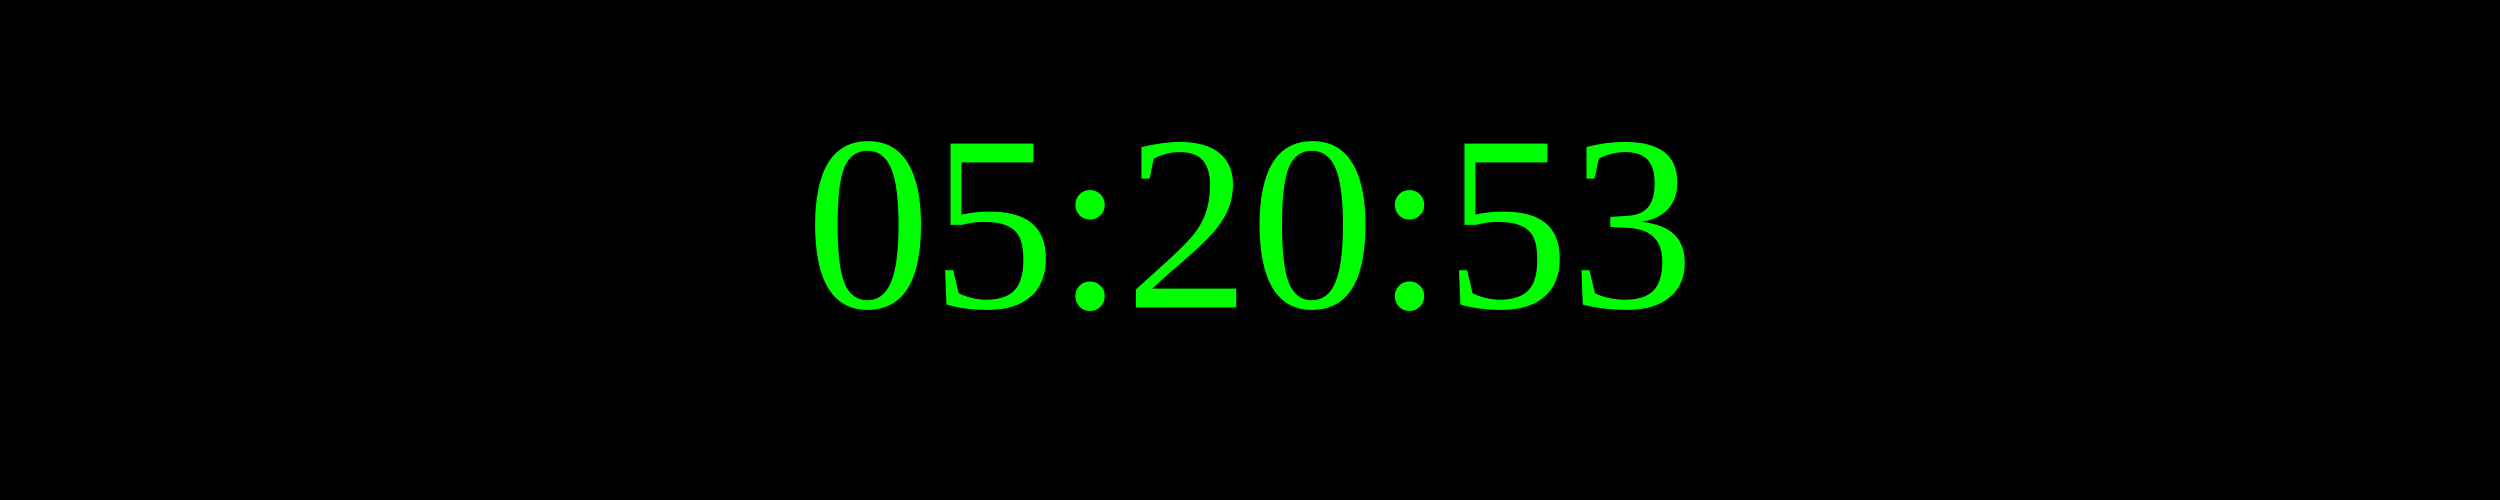
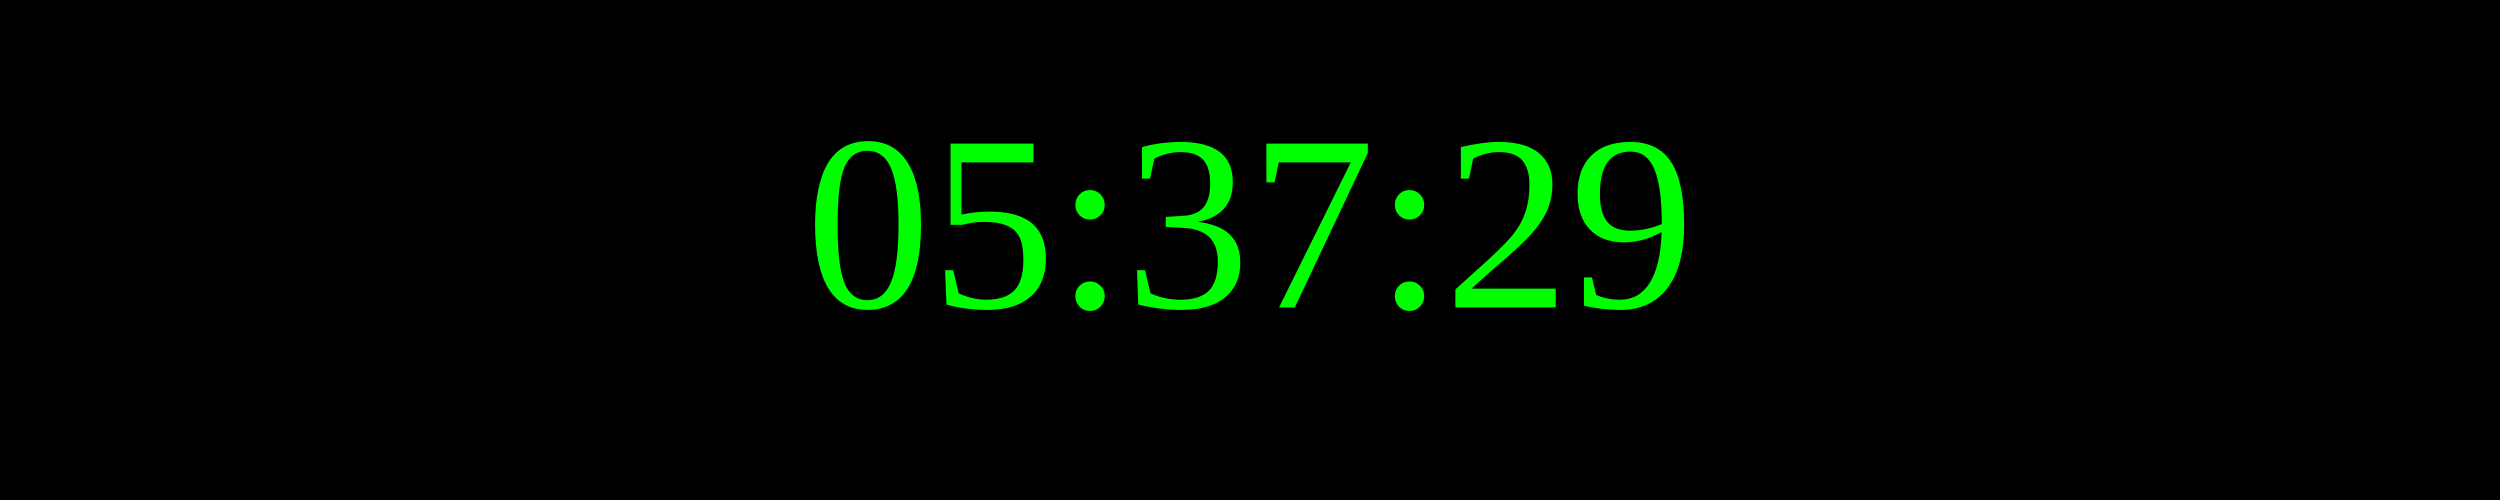
<svg xmlns="http://www.w3.org/2000/svg" width="250" height="50">
  <rect width="100%" height="100%" fill="black" />
  <text x="50%" y="50%" font-size="25" fill="lime" text-anchor="middle" dominant-baseline="middle">
- 05:20:53
+ 05:37:29
</text>
</svg>
